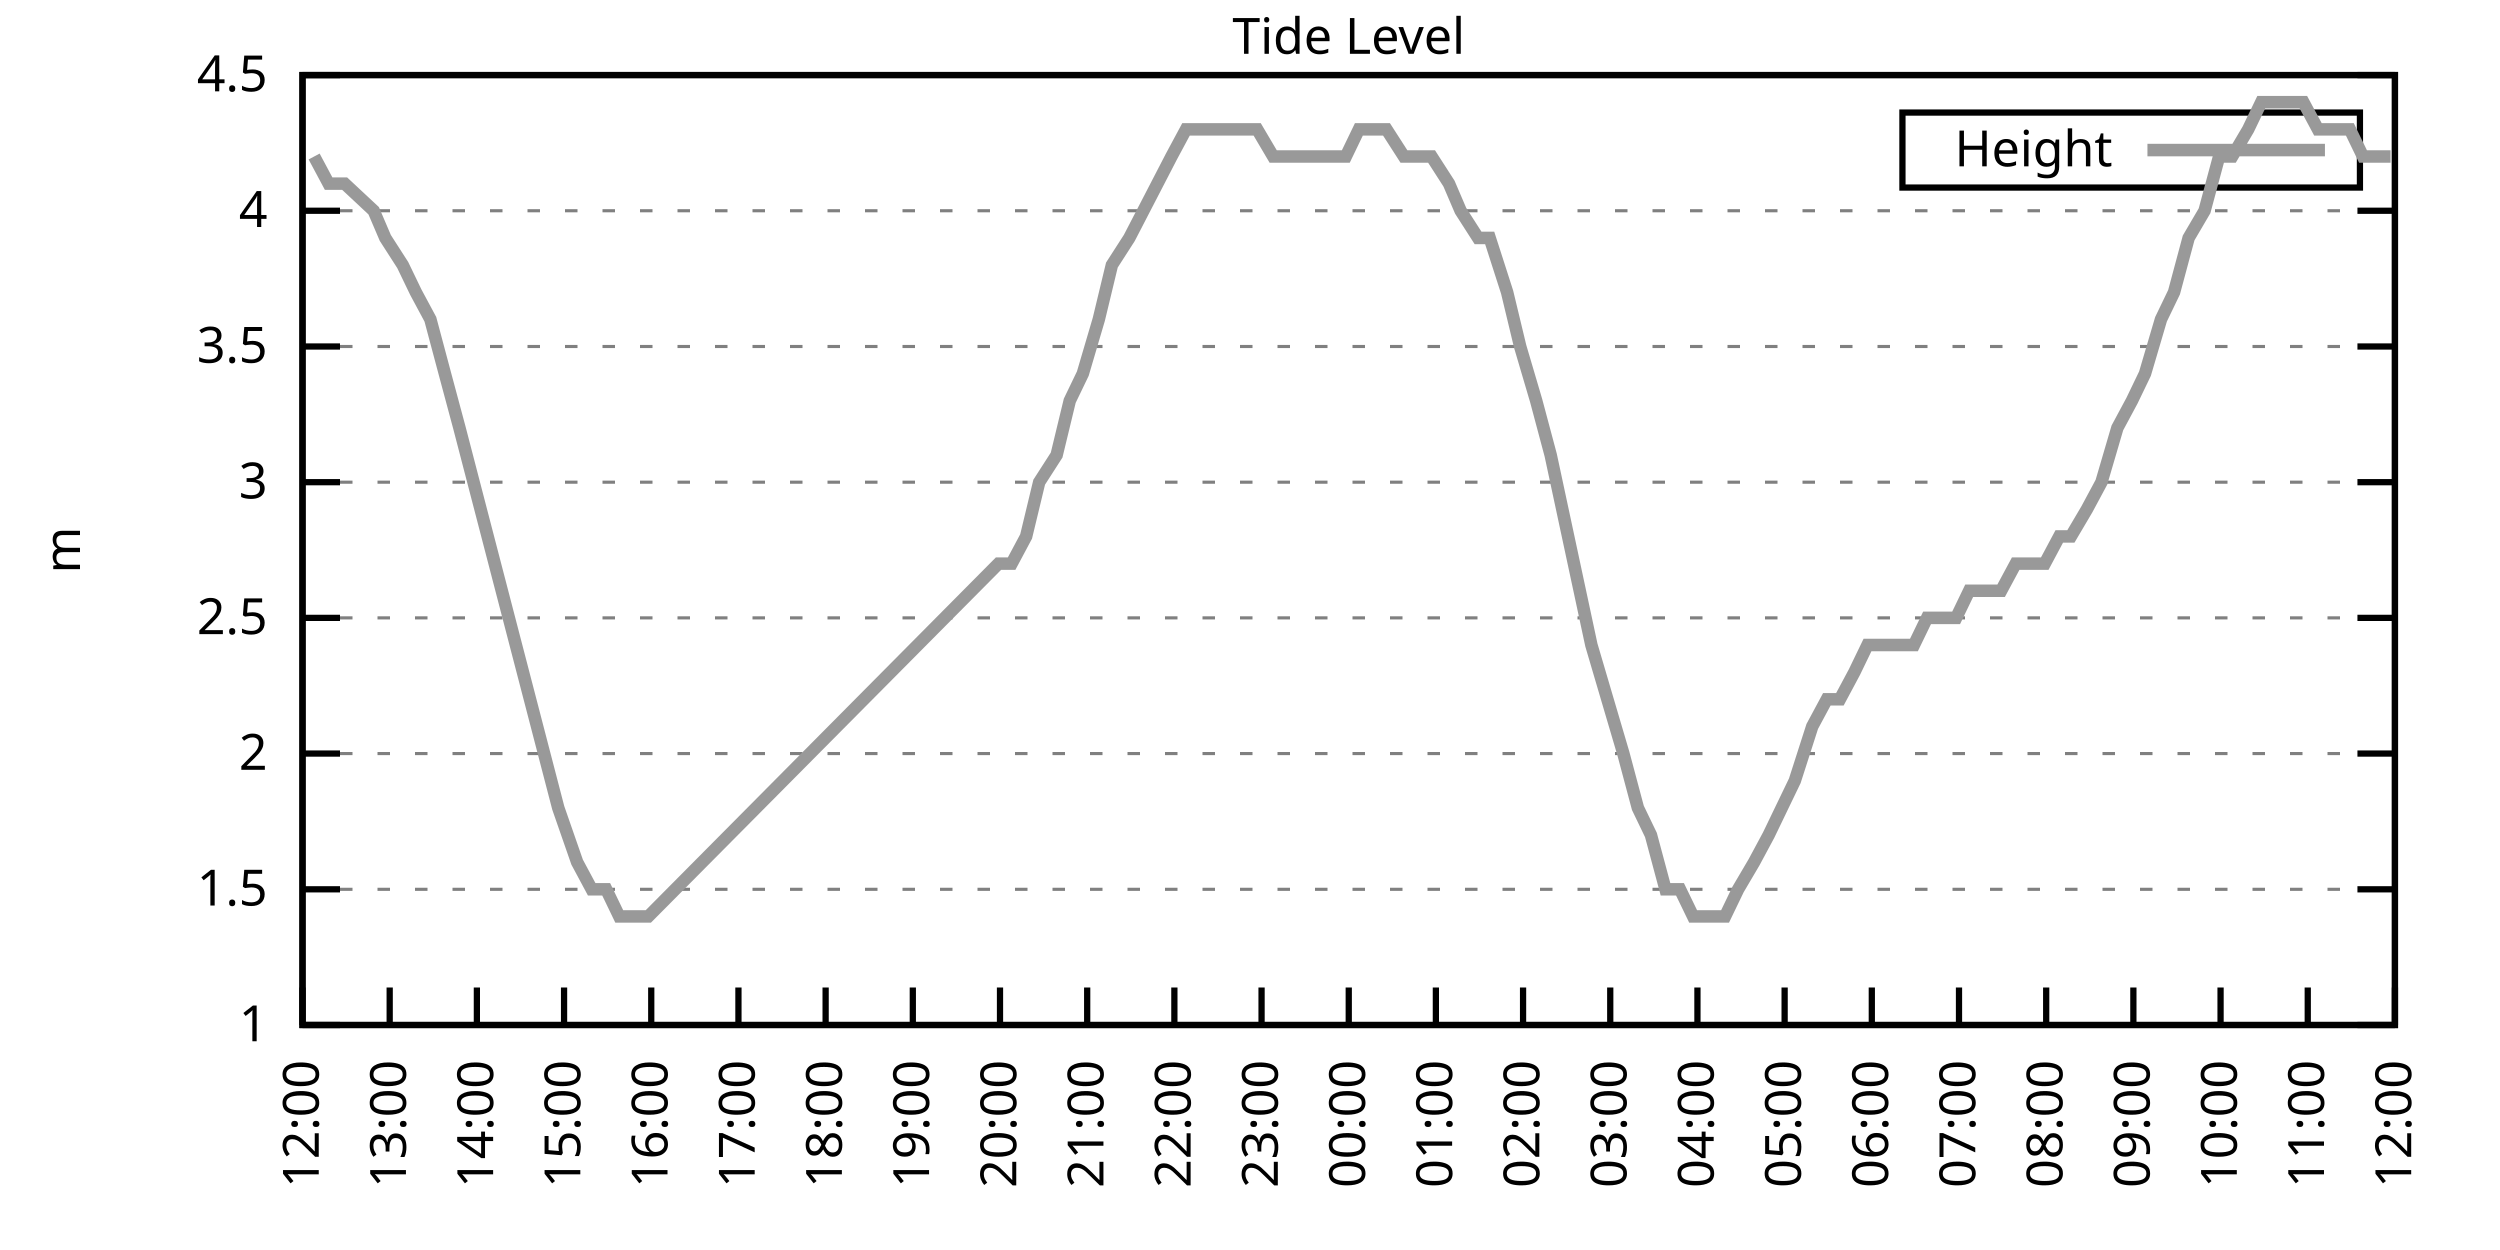
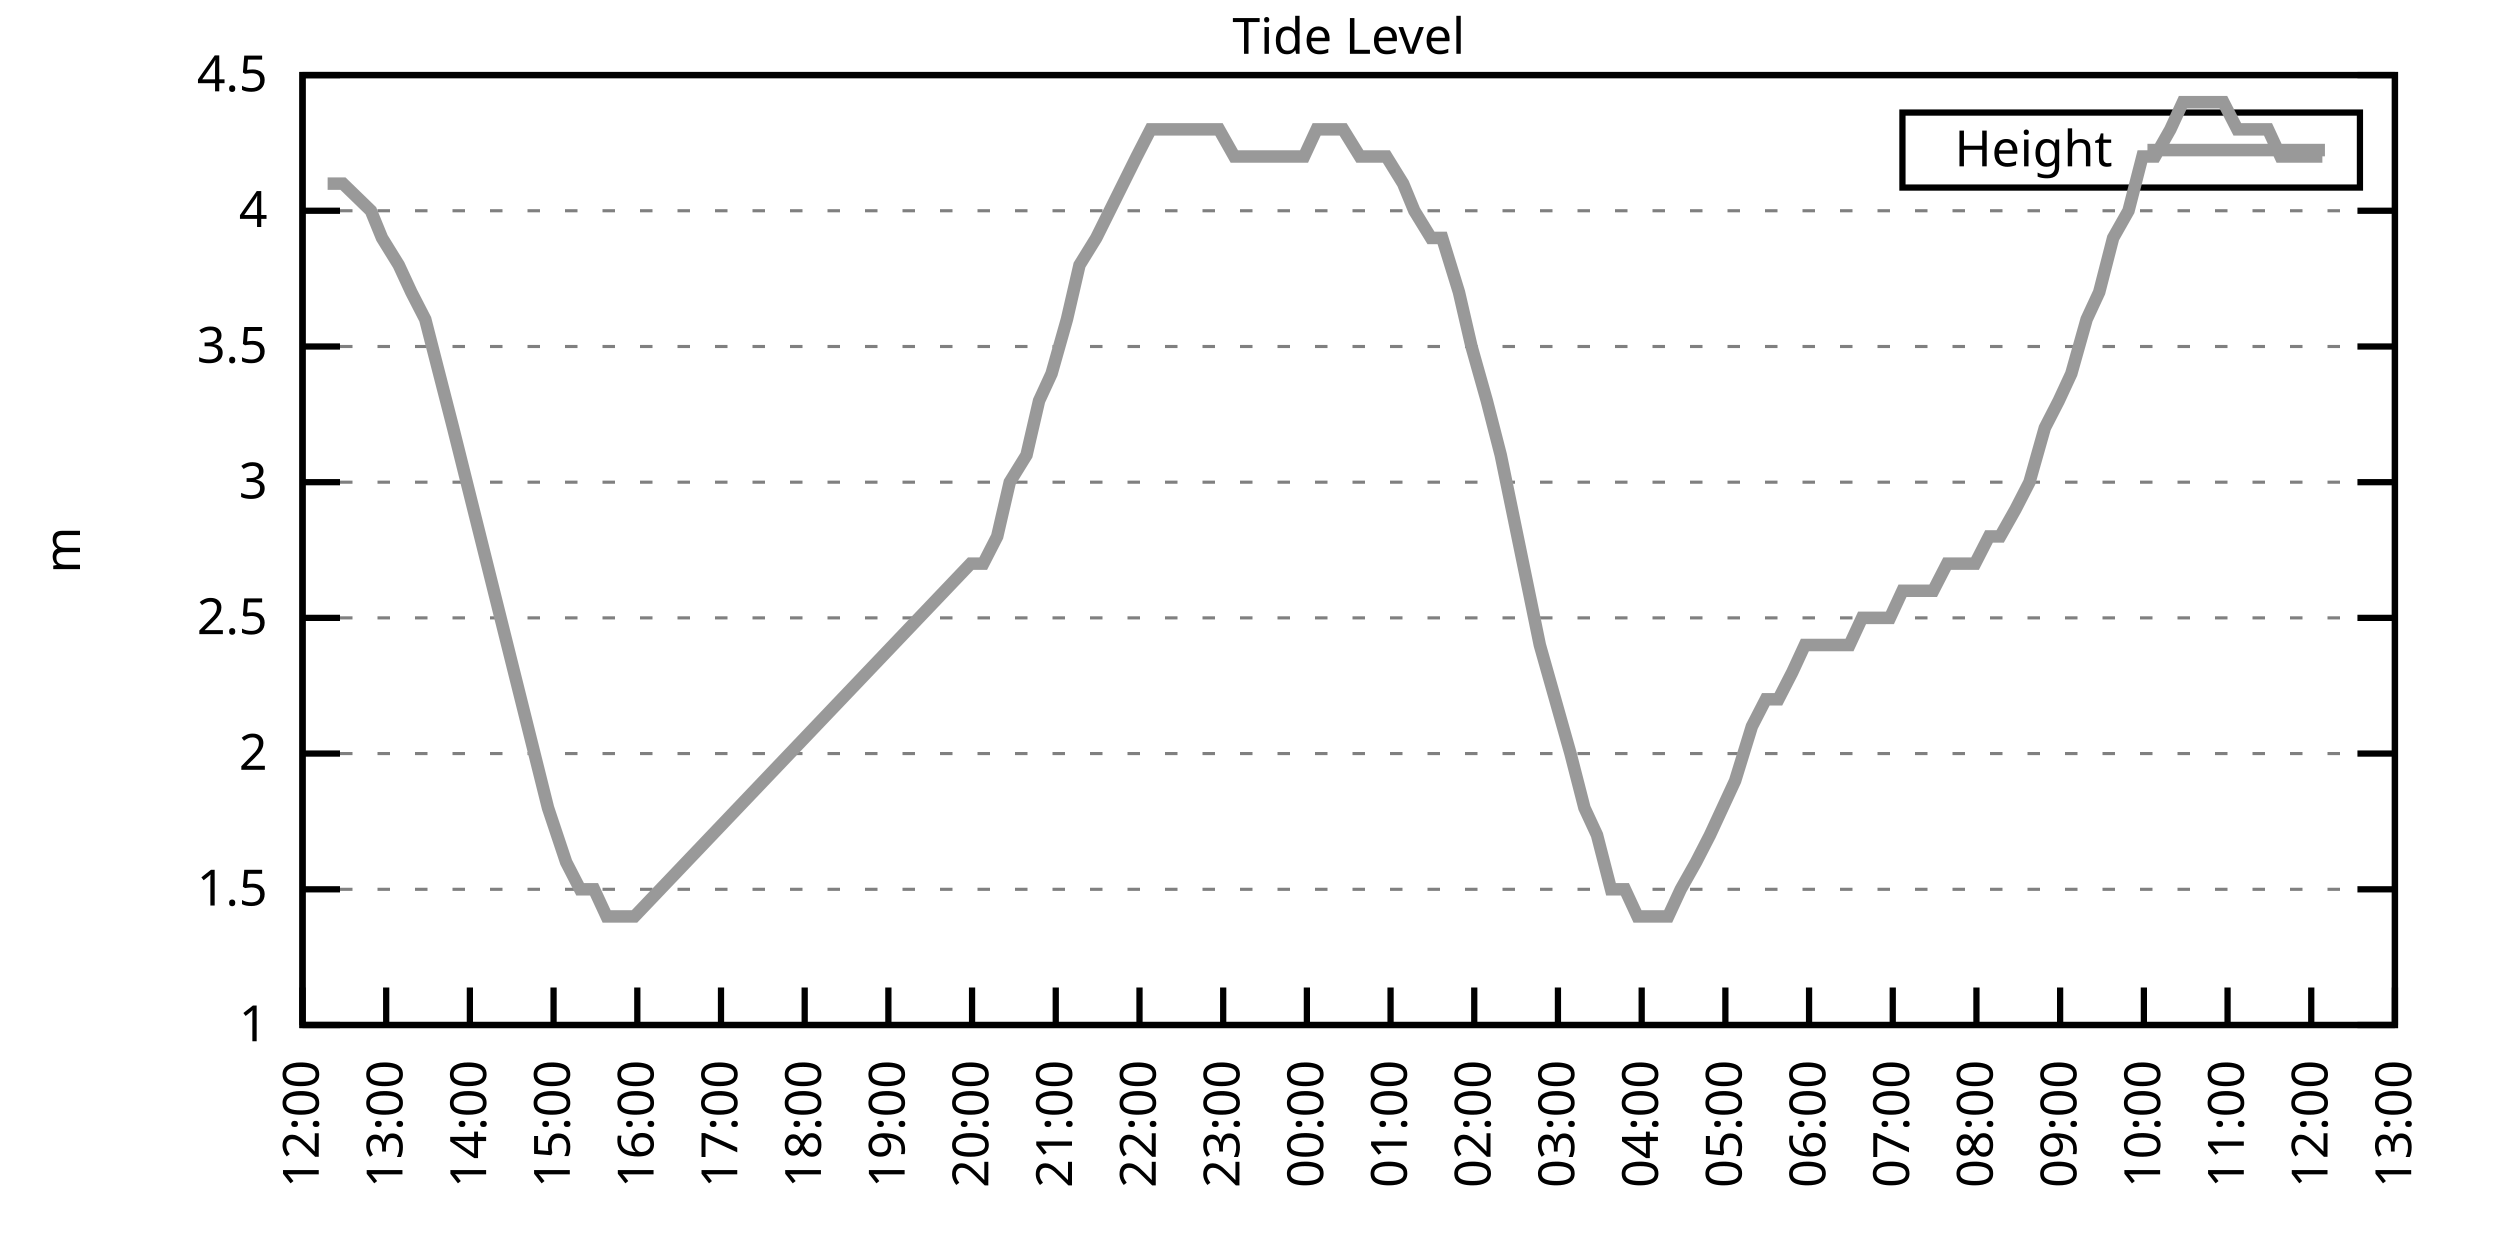
<svg xmlns="http://www.w3.org/2000/svg" xmlns:xlink="http://www.w3.org/1999/xlink" width="400" height="200" viewBox="0 0 400 200">
  <g id="gnuplot_canvas">
    <rect x="0" y="0" width="400" height="200" fill="none" />
    <defs>
      <circle id="gpDot" r="0.5" stroke-width="0.5" stroke="currentColor" />
      <path id="gpPt0" stroke-width="0.333" stroke="currentColor" d="M-1,0 h2 M0,-1 v2" />
      <path id="gpPt1" stroke-width="0.333" stroke="currentColor" d="M-1,-1 L1,1 M1,-1 L-1,1" />
      <path id="gpPt2" stroke-width="0.333" stroke="currentColor" d="M-1,0 L1,0 M0,-1 L0,1 M-1,-1 L1,1 M-1,1 L1,-1" />
      <rect id="gpPt3" stroke-width="0.333" stroke="currentColor" x="-1" y="-1" width="2" height="2" />
      <rect id="gpPt4" stroke-width="0.333" stroke="currentColor" fill="currentColor" x="-1" y="-1" width="2" height="2" />
      <circle id="gpPt5" stroke-width="0.333" stroke="currentColor" cx="0" cy="0" r="1" />
      <use xlink:href="#gpPt5" id="gpPt6" fill="currentColor" stroke="none" />
      <path id="gpPt7" stroke-width="0.333" stroke="currentColor" d="M0,-1.33 L-1.33,0.67 L1.33,0.67 z" />
      <use xlink:href="#gpPt7" id="gpPt8" fill="currentColor" stroke="none" />
      <use xlink:href="#gpPt7" id="gpPt9" stroke="currentColor" transform="rotate(180)" />
      <use xlink:href="#gpPt9" id="gpPt10" fill="currentColor" stroke="none" />
      <use xlink:href="#gpPt3" id="gpPt11" stroke="currentColor" transform="rotate(45)" />
      <use xlink:href="#gpPt11" id="gpPt12" fill="currentColor" stroke="none" />
      <path id="gpPt13" stroke-width="0.333" stroke="currentColor" d="M0,1.330 L1.265,0.411 L0.782,-1.067 L-0.782,-1.076 L-1.265,0.411 z" />
      <use xlink:href="#gpPt13" id="gpPt14" fill="currentColor" stroke="none" />
      <filter id="textbox" filterUnits="objectBoundingBox" x="0" y="0" height="1" width="1">
        <feFlood flood-color="white" flood-opacity="1" result="bgnd" />
        <feComposite in="SourceGraphic" in2="bgnd" operator="atop" />
      </filter>
      <filter id="greybox" filterUnits="objectBoundingBox" x="0" y="0" height="1" width="1">
        <feFlood flood-color="lightgrey" flood-opacity="1" result="grey" />
        <feComposite in="SourceGraphic" in2="grey" operator="atop" />
      </filter>
    </defs>
    <g fill="none" color="white" stroke="currentColor" stroke-width="1.00" stroke-linecap="butt" stroke-linejoin="miter">
</g>
    <g fill="none" color="black" stroke="currentColor" stroke-width="1.00" stroke-linecap="butt" stroke-linejoin="miter">
      <g stroke="none" shape-rendering="crispEdges">
        <polygon fill="rgb(255, 255, 255)" points="48.40,164.00 383.18,164.00 383.18,12.02 48.40,12.02 " />
      </g>
    </g>
    <g fill="none" color="black" stroke="currentColor" stroke-width="1.00" stroke-linecap="butt" stroke-linejoin="miter">
</g>
    <g fill="none" color="black" stroke="black" stroke-width="0.50" stroke-linecap="butt" stroke-linejoin="miter">
</g>
    <g fill="none" color="gray" stroke="currentColor" stroke-width="0.50" stroke-linecap="butt" stroke-linejoin="miter">
      <path stroke="gray" stroke-dasharray="2,4" class="gridline" d="M48.40,164.00 L383.19,164.00  " />
    </g>
    <g fill="none" color="gray" stroke="gray" stroke-width="1.00" stroke-linecap="butt" stroke-linejoin="miter">
</g>
    <g fill="none" color="black" stroke="currentColor" stroke-width="1.00" stroke-linecap="butt" stroke-linejoin="miter">
      <path stroke="black" d="M48.40,164.00 L54.40,164.00 M383.19,164.00 L377.19,164.00  " />
      <g transform="translate(42.80,166.60)" stroke="none" fill="black" font-family="Sans" font-size="8.00" text-anchor="end">
        <text>
          <tspan font-family="Sans"> 1</tspan>
        </text>
      </g>
    </g>
    <g fill="none" color="black" stroke="currentColor" stroke-width="1.00" stroke-linecap="butt" stroke-linejoin="miter">
</g>
    <g fill="none" color="black" stroke="black" stroke-width="0.50" stroke-linecap="butt" stroke-linejoin="miter">
</g>
    <g fill="none" color="gray" stroke="currentColor" stroke-width="0.50" stroke-linecap="butt" stroke-linejoin="miter">
      <path stroke="gray" stroke-dasharray="2,4" class="gridline" d="M48.40,142.29 L383.19,142.29  " />
    </g>
    <g fill="none" color="gray" stroke="gray" stroke-width="1.00" stroke-linecap="butt" stroke-linejoin="miter">
</g>
    <g fill="none" color="black" stroke="currentColor" stroke-width="1.00" stroke-linecap="butt" stroke-linejoin="miter">
      <path stroke="black" d="M48.40,142.29 L54.40,142.29 M383.19,142.29 L377.19,142.29  " />
      <g transform="translate(42.80,144.89)" stroke="none" fill="black" font-family="Sans" font-size="8.00" text-anchor="end">
        <text>
          <tspan font-family="Sans"> 1.5</tspan>
        </text>
      </g>
    </g>
    <g fill="none" color="black" stroke="currentColor" stroke-width="1.00" stroke-linecap="butt" stroke-linejoin="miter">
</g>
    <g fill="none" color="black" stroke="black" stroke-width="0.50" stroke-linecap="butt" stroke-linejoin="miter">
</g>
    <g fill="none" color="gray" stroke="currentColor" stroke-width="0.50" stroke-linecap="butt" stroke-linejoin="miter">
      <path stroke="gray" stroke-dasharray="2,4" class="gridline" d="M48.40,120.57 L383.19,120.57  " />
    </g>
    <g fill="none" color="gray" stroke="gray" stroke-width="1.00" stroke-linecap="butt" stroke-linejoin="miter">
</g>
    <g fill="none" color="black" stroke="currentColor" stroke-width="1.00" stroke-linecap="butt" stroke-linejoin="miter">
      <path stroke="black" d="M48.40,120.57 L54.40,120.57 M383.19,120.57 L377.19,120.57  " />
      <g transform="translate(42.80,123.17)" stroke="none" fill="black" font-family="Sans" font-size="8.00" text-anchor="end">
        <text>
          <tspan font-family="Sans"> 2</tspan>
        </text>
      </g>
    </g>
    <g fill="none" color="black" stroke="currentColor" stroke-width="1.00" stroke-linecap="butt" stroke-linejoin="miter">
</g>
    <g fill="none" color="black" stroke="black" stroke-width="0.50" stroke-linecap="butt" stroke-linejoin="miter">
</g>
    <g fill="none" color="gray" stroke="currentColor" stroke-width="0.50" stroke-linecap="butt" stroke-linejoin="miter">
      <path stroke="gray" stroke-dasharray="2,4" class="gridline" d="M48.40,98.86 L383.19,98.86  " />
    </g>
    <g fill="none" color="gray" stroke="gray" stroke-width="1.00" stroke-linecap="butt" stroke-linejoin="miter">
</g>
    <g fill="none" color="black" stroke="currentColor" stroke-width="1.00" stroke-linecap="butt" stroke-linejoin="miter">
      <path stroke="black" d="M48.40,98.86 L54.40,98.86 M383.19,98.86 L377.19,98.86  " />
      <g transform="translate(42.80,101.46)" stroke="none" fill="black" font-family="Sans" font-size="8.00" text-anchor="end">
        <text>
          <tspan font-family="Sans"> 2.5</tspan>
        </text>
      </g>
    </g>
    <g fill="none" color="black" stroke="currentColor" stroke-width="1.00" stroke-linecap="butt" stroke-linejoin="miter">
</g>
    <g fill="none" color="black" stroke="black" stroke-width="0.50" stroke-linecap="butt" stroke-linejoin="miter">
</g>
    <g fill="none" color="gray" stroke="currentColor" stroke-width="0.50" stroke-linecap="butt" stroke-linejoin="miter">
      <path stroke="gray" stroke-dasharray="2,4" class="gridline" d="M48.40,77.15 L383.19,77.15  " />
    </g>
    <g fill="none" color="gray" stroke="gray" stroke-width="1.00" stroke-linecap="butt" stroke-linejoin="miter">
</g>
    <g fill="none" color="black" stroke="currentColor" stroke-width="1.00" stroke-linecap="butt" stroke-linejoin="miter">
      <path stroke="black" d="M48.40,77.15 L54.40,77.15 M383.19,77.15 L377.19,77.15  " />
      <g transform="translate(42.80,79.75)" stroke="none" fill="black" font-family="Sans" font-size="8.00" text-anchor="end">
        <text>
          <tspan font-family="Sans"> 3</tspan>
        </text>
      </g>
    </g>
    <g fill="none" color="black" stroke="currentColor" stroke-width="1.00" stroke-linecap="butt" stroke-linejoin="miter">
</g>
    <g fill="none" color="black" stroke="black" stroke-width="0.50" stroke-linecap="butt" stroke-linejoin="miter">
</g>
    <g fill="none" color="gray" stroke="currentColor" stroke-width="0.50" stroke-linecap="butt" stroke-linejoin="miter">
      <path stroke="gray" stroke-dasharray="2,4" class="gridline" d="M48.40,55.44 L383.19,55.44  " />
    </g>
    <g fill="none" color="gray" stroke="gray" stroke-width="1.00" stroke-linecap="butt" stroke-linejoin="miter">
</g>
    <g fill="none" color="black" stroke="currentColor" stroke-width="1.00" stroke-linecap="butt" stroke-linejoin="miter">
      <path stroke="black" d="M48.40,55.44 L54.40,55.44 M383.19,55.44 L377.19,55.44  " />
      <g transform="translate(42.80,58.04)" stroke="none" fill="black" font-family="Sans" font-size="8.00" text-anchor="end">
        <text>
          <tspan font-family="Sans"> 3.5</tspan>
        </text>
      </g>
    </g>
    <g fill="none" color="black" stroke="currentColor" stroke-width="1.00" stroke-linecap="butt" stroke-linejoin="miter">
</g>
    <g fill="none" color="black" stroke="black" stroke-width="0.50" stroke-linecap="butt" stroke-linejoin="miter">
</g>
    <g fill="none" color="gray" stroke="currentColor" stroke-width="0.50" stroke-linecap="butt" stroke-linejoin="miter">
      <path stroke="gray" stroke-dasharray="2,4" class="gridline" d="M48.40,33.72 L383.19,33.72  " />
    </g>
    <g fill="none" color="gray" stroke="gray" stroke-width="1.00" stroke-linecap="butt" stroke-linejoin="miter">
</g>
    <g fill="none" color="black" stroke="currentColor" stroke-width="1.00" stroke-linecap="butt" stroke-linejoin="miter">
      <path stroke="black" d="M48.40,33.72 L54.40,33.72 M383.19,33.72 L377.19,33.72  " />
      <g transform="translate(42.80,36.32)" stroke="none" fill="black" font-family="Sans" font-size="8.00" text-anchor="end">
        <text>
          <tspan font-family="Sans"> 4</tspan>
        </text>
      </g>
    </g>
    <g fill="none" color="black" stroke="currentColor" stroke-width="1.00" stroke-linecap="butt" stroke-linejoin="miter">
</g>
    <g fill="none" color="black" stroke="black" stroke-width="0.50" stroke-linecap="butt" stroke-linejoin="miter">
</g>
    <g fill="none" color="gray" stroke="currentColor" stroke-width="0.50" stroke-linecap="butt" stroke-linejoin="miter">
      <path stroke="gray" stroke-dasharray="2,4" class="gridline" d="M48.40,12.01 L383.19,12.01  " />
    </g>
    <g fill="none" color="gray" stroke="gray" stroke-width="1.00" stroke-linecap="butt" stroke-linejoin="miter">
</g>
    <g fill="none" color="black" stroke="currentColor" stroke-width="1.00" stroke-linecap="butt" stroke-linejoin="miter">
      <path stroke="black" d="M48.40,12.01 L54.40,12.01 M383.19,12.01 L377.19,12.01  " />
      <g transform="translate(42.80,14.61)" stroke="none" fill="black" font-family="Sans" font-size="8.00" text-anchor="end">
        <text>
          <tspan font-family="Sans"> 4.5</tspan>
        </text>
      </g>
    </g>
    <g fill="none" color="black" stroke="currentColor" stroke-width="1.00" stroke-linecap="butt" stroke-linejoin="miter">
      <path stroke="black" d="M48.40,164.00 L48.40,158.00  " />
      <g transform="translate(51.00,169.60) rotate(270.00)" stroke="none" fill="black" font-family="Sans" font-size="8.00" text-anchor="end">
        <text>
          <tspan font-family="Sans">12:00</tspan>
        </text>
      </g>
    </g>
    <g fill="none" color="black" stroke="currentColor" stroke-width="1.00" stroke-linecap="butt" stroke-linejoin="miter">
-       <path stroke="black" d="M62.35,164.00 L62.35,158.00  " />
-       <g transform="translate(64.95,169.60) rotate(270.00)" stroke="none" fill="black" font-family="Sans" font-size="8.00" text-anchor="end">
+       <path stroke="black" d="M61.79,164.00 L61.79,158.00  " />
+       <g transform="translate(64.39,169.60) rotate(270.00)" stroke="none" fill="black" font-family="Sans" font-size="8.00" text-anchor="end">
        <text>
          <tspan font-family="Sans">13:00</tspan>
        </text>
      </g>
    </g>
    <g fill="none" color="black" stroke="currentColor" stroke-width="1.00" stroke-linecap="butt" stroke-linejoin="miter">
-       <path stroke="black" d="M76.30,164.00 L76.30,158.00  " />
-       <g transform="translate(78.90,169.60) rotate(270.00)" stroke="none" fill="black" font-family="Sans" font-size="8.00" text-anchor="end">
+       <path stroke="black" d="M75.18,164.00 L75.18,158.00  " />
+       <g transform="translate(77.78,169.60) rotate(270.00)" stroke="none" fill="black" font-family="Sans" font-size="8.00" text-anchor="end">
        <text>
          <tspan font-family="Sans">14:00</tspan>
        </text>
      </g>
    </g>
    <g fill="none" color="black" stroke="currentColor" stroke-width="1.00" stroke-linecap="butt" stroke-linejoin="miter">
-       <path stroke="black" d="M90.25,164.00 L90.25,158.00  " />
-       <g transform="translate(92.85,169.60) rotate(270.00)" stroke="none" fill="black" font-family="Sans" font-size="8.00" text-anchor="end">
+       <path stroke="black" d="M88.57,164.00 L88.57,158.00  " />
+       <g transform="translate(91.17,169.60) rotate(270.00)" stroke="none" fill="black" font-family="Sans" font-size="8.00" text-anchor="end">
        <text>
          <tspan font-family="Sans">15:00</tspan>
        </text>
      </g>
    </g>
    <g fill="none" color="black" stroke="currentColor" stroke-width="1.00" stroke-linecap="butt" stroke-linejoin="miter">
-       <path stroke="black" d="M104.20,164.00 L104.20,158.00  " />
-       <g transform="translate(106.80,169.60) rotate(270.00)" stroke="none" fill="black" font-family="Sans" font-size="8.00" text-anchor="end">
+       <path stroke="black" d="M101.97,164.00 L101.97,158.00  " />
+       <g transform="translate(104.57,169.60) rotate(270.00)" stroke="none" fill="black" font-family="Sans" font-size="8.00" text-anchor="end">
        <text>
          <tspan font-family="Sans">16:00</tspan>
        </text>
      </g>
    </g>
    <g fill="none" color="black" stroke="currentColor" stroke-width="1.00" stroke-linecap="butt" stroke-linejoin="miter">
-       <path stroke="black" d="M118.15,164.00 L118.15,158.00  " />
-       <g transform="translate(120.75,169.60) rotate(270.00)" stroke="none" fill="black" font-family="Sans" font-size="8.00" text-anchor="end">
+       <path stroke="black" d="M115.36,164.00 L115.36,158.00  " />
+       <g transform="translate(117.96,169.60) rotate(270.00)" stroke="none" fill="black" font-family="Sans" font-size="8.00" text-anchor="end">
        <text>
          <tspan font-family="Sans">17:00</tspan>
        </text>
      </g>
    </g>
    <g fill="none" color="black" stroke="currentColor" stroke-width="1.00" stroke-linecap="butt" stroke-linejoin="miter">
-       <path stroke="black" d="M132.10,164.00 L132.10,158.00  " />
-       <g transform="translate(134.70,169.60) rotate(270.00)" stroke="none" fill="black" font-family="Sans" font-size="8.00" text-anchor="end">
+       <path stroke="black" d="M128.75,164.00 L128.75,158.00  " />
+       <g transform="translate(131.35,169.60) rotate(270.00)" stroke="none" fill="black" font-family="Sans" font-size="8.00" text-anchor="end">
        <text>
          <tspan font-family="Sans">18:00</tspan>
        </text>
      </g>
    </g>
    <g fill="none" color="black" stroke="currentColor" stroke-width="1.00" stroke-linecap="butt" stroke-linejoin="miter">
-       <path stroke="black" d="M146.05,164.00 L146.05,158.00  " />
-       <g transform="translate(148.65,169.60) rotate(270.00)" stroke="none" fill="black" font-family="Sans" font-size="8.00" text-anchor="end">
+       <path stroke="black" d="M142.14,164.00 L142.14,158.00  " />
+       <g transform="translate(144.74,169.60) rotate(270.00)" stroke="none" fill="black" font-family="Sans" font-size="8.00" text-anchor="end">
        <text>
          <tspan font-family="Sans">19:00</tspan>
        </text>
      </g>
    </g>
    <g fill="none" color="black" stroke="currentColor" stroke-width="1.00" stroke-linecap="butt" stroke-linejoin="miter">
-       <path stroke="black" d="M160.00,164.00 L160.00,158.00  " />
-       <g transform="translate(162.60,169.60) rotate(270.00)" stroke="none" fill="black" font-family="Sans" font-size="8.00" text-anchor="end">
+       <path stroke="black" d="M155.53,164.00 L155.53,158.00  " />
+       <g transform="translate(158.13,169.60) rotate(270.00)" stroke="none" fill="black" font-family="Sans" font-size="8.00" text-anchor="end">
        <text>
          <tspan font-family="Sans">20:00</tspan>
        </text>
      </g>
    </g>
    <g fill="none" color="black" stroke="currentColor" stroke-width="1.00" stroke-linecap="butt" stroke-linejoin="miter">
-       <path stroke="black" d="M173.95,164.00 L173.95,158.00  " />
-       <g transform="translate(176.55,169.60) rotate(270.00)" stroke="none" fill="black" font-family="Sans" font-size="8.00" text-anchor="end">
+       <path stroke="black" d="M168.92,164.00 L168.92,158.00  " />
+       <g transform="translate(171.52,169.60) rotate(270.00)" stroke="none" fill="black" font-family="Sans" font-size="8.00" text-anchor="end">
        <text>
          <tspan font-family="Sans">21:00</tspan>
        </text>
      </g>
    </g>
    <g fill="none" color="black" stroke="currentColor" stroke-width="1.00" stroke-linecap="butt" stroke-linejoin="miter">
-       <path stroke="black" d="M187.90,164.00 L187.90,158.00  " />
-       <g transform="translate(190.50,169.60) rotate(270.00)" stroke="none" fill="black" font-family="Sans" font-size="8.00" text-anchor="end">
+       <path stroke="black" d="M182.32,164.00 L182.32,158.00  " />
+       <g transform="translate(184.92,169.60) rotate(270.00)" stroke="none" fill="black" font-family="Sans" font-size="8.00" text-anchor="end">
        <text>
          <tspan font-family="Sans">22:00</tspan>
        </text>
      </g>
    </g>
    <g fill="none" color="black" stroke="currentColor" stroke-width="1.00" stroke-linecap="butt" stroke-linejoin="miter">
-       <path stroke="black" d="M201.85,164.00 L201.85,158.00  " />
-       <g transform="translate(204.45,169.60) rotate(270.00)" stroke="none" fill="black" font-family="Sans" font-size="8.00" text-anchor="end">
+       <path stroke="black" d="M195.71,164.00 L195.71,158.00  " />
+       <g transform="translate(198.31,169.60) rotate(270.00)" stroke="none" fill="black" font-family="Sans" font-size="8.00" text-anchor="end">
        <text>
          <tspan font-family="Sans">23:00</tspan>
        </text>
      </g>
    </g>
    <g fill="none" color="black" stroke="currentColor" stroke-width="1.00" stroke-linecap="butt" stroke-linejoin="miter">
-       <path stroke="black" d="M215.80,164.00 L215.80,158.00  " />
-       <g transform="translate(218.40,169.60) rotate(270.00)" stroke="none" fill="black" font-family="Sans" font-size="8.00" text-anchor="end">
+       <path stroke="black" d="M209.10,164.00 L209.10,158.00  " />
+       <g transform="translate(211.70,169.60) rotate(270.00)" stroke="none" fill="black" font-family="Sans" font-size="8.00" text-anchor="end">
        <text>
          <tspan font-family="Sans">00:00</tspan>
        </text>
      </g>
    </g>
    <g fill="none" color="black" stroke="currentColor" stroke-width="1.00" stroke-linecap="butt" stroke-linejoin="miter">
-       <path stroke="black" d="M229.74,164.00 L229.74,158.00  " />
-       <g transform="translate(232.34,169.60) rotate(270.00)" stroke="none" fill="black" font-family="Sans" font-size="8.00" text-anchor="end">
+       <path stroke="black" d="M222.49,164.00 L222.49,158.00  " />
+       <g transform="translate(225.09,169.60) rotate(270.00)" stroke="none" fill="black" font-family="Sans" font-size="8.00" text-anchor="end">
        <text>
          <tspan font-family="Sans">01:00</tspan>
        </text>
      </g>
    </g>
    <g fill="none" color="black" stroke="currentColor" stroke-width="1.00" stroke-linecap="butt" stroke-linejoin="miter">
-       <path stroke="black" d="M243.69,164.00 L243.69,158.00  " />
-       <g transform="translate(246.29,169.60) rotate(270.00)" stroke="none" fill="black" font-family="Sans" font-size="8.00" text-anchor="end">
+       <path stroke="black" d="M235.88,164.00 L235.88,158.00  " />
+       <g transform="translate(238.48,169.60) rotate(270.00)" stroke="none" fill="black" font-family="Sans" font-size="8.00" text-anchor="end">
        <text>
          <tspan font-family="Sans">02:00</tspan>
        </text>
      </g>
    </g>
    <g fill="none" color="black" stroke="currentColor" stroke-width="1.00" stroke-linecap="butt" stroke-linejoin="miter">
-       <path stroke="black" d="M257.64,164.00 L257.64,158.00  " />
-       <g transform="translate(260.24,169.60) rotate(270.00)" stroke="none" fill="black" font-family="Sans" font-size="8.00" text-anchor="end">
+       <path stroke="black" d="M249.27,164.00 L249.27,158.00  " />
+       <g transform="translate(251.87,169.60) rotate(270.00)" stroke="none" fill="black" font-family="Sans" font-size="8.00" text-anchor="end">
        <text>
          <tspan font-family="Sans">03:00</tspan>
        </text>
      </g>
    </g>
    <g fill="none" color="black" stroke="currentColor" stroke-width="1.00" stroke-linecap="butt" stroke-linejoin="miter">
-       <path stroke="black" d="M271.59,164.00 L271.59,158.00  " />
-       <g transform="translate(274.19,169.60) rotate(270.00)" stroke="none" fill="black" font-family="Sans" font-size="8.00" text-anchor="end">
+       <path stroke="black" d="M262.67,164.00 L262.67,158.00  " />
+       <g transform="translate(265.27,169.60) rotate(270.00)" stroke="none" fill="black" font-family="Sans" font-size="8.00" text-anchor="end">
        <text>
          <tspan font-family="Sans">04:00</tspan>
        </text>
      </g>
    </g>
    <g fill="none" color="black" stroke="currentColor" stroke-width="1.00" stroke-linecap="butt" stroke-linejoin="miter">
-       <path stroke="black" d="M285.54,164.00 L285.54,158.00  " />
-       <g transform="translate(288.14,169.60) rotate(270.00)" stroke="none" fill="black" font-family="Sans" font-size="8.00" text-anchor="end">
+       <path stroke="black" d="M276.06,164.00 L276.06,158.00  " />
+       <g transform="translate(278.66,169.60) rotate(270.00)" stroke="none" fill="black" font-family="Sans" font-size="8.00" text-anchor="end">
        <text>
          <tspan font-family="Sans">05:00</tspan>
        </text>
      </g>
    </g>
    <g fill="none" color="black" stroke="currentColor" stroke-width="1.00" stroke-linecap="butt" stroke-linejoin="miter">
-       <path stroke="black" d="M299.49,164.00 L299.49,158.00  " />
-       <g transform="translate(302.09,169.60) rotate(270.00)" stroke="none" fill="black" font-family="Sans" font-size="8.00" text-anchor="end">
+       <path stroke="black" d="M289.45,164.00 L289.45,158.00  " />
+       <g transform="translate(292.05,169.60) rotate(270.00)" stroke="none" fill="black" font-family="Sans" font-size="8.00" text-anchor="end">
        <text>
          <tspan font-family="Sans">06:00</tspan>
        </text>
      </g>
    </g>
    <g fill="none" color="black" stroke="currentColor" stroke-width="1.00" stroke-linecap="butt" stroke-linejoin="miter">
-       <path stroke="black" d="M313.44,164.00 L313.44,158.00  " />
-       <g transform="translate(316.04,169.60) rotate(270.00)" stroke="none" fill="black" font-family="Sans" font-size="8.00" text-anchor="end">
+       <path stroke="black" d="M302.84,164.00 L302.84,158.00  " />
+       <g transform="translate(305.44,169.60) rotate(270.00)" stroke="none" fill="black" font-family="Sans" font-size="8.00" text-anchor="end">
        <text>
          <tspan font-family="Sans">07:00</tspan>
        </text>
      </g>
    </g>
    <g fill="none" color="black" stroke="currentColor" stroke-width="1.00" stroke-linecap="butt" stroke-linejoin="miter">
-       <path stroke="black" d="M327.39,164.00 L327.39,158.00  " />
-       <g transform="translate(329.99,169.60) rotate(270.00)" stroke="none" fill="black" font-family="Sans" font-size="8.00" text-anchor="end">
+       <path stroke="black" d="M316.23,164.00 L316.23,158.00  " />
+       <g transform="translate(318.83,169.60) rotate(270.00)" stroke="none" fill="black" font-family="Sans" font-size="8.00" text-anchor="end">
        <text>
          <tspan font-family="Sans">08:00</tspan>
        </text>
      </g>
    </g>
    <g fill="none" color="black" stroke="currentColor" stroke-width="1.00" stroke-linecap="butt" stroke-linejoin="miter">
-       <path stroke="black" d="M341.34,164.00 L341.34,158.00  " />
-       <g transform="translate(343.94,169.60) rotate(270.00)" stroke="none" fill="black" font-family="Sans" font-size="8.00" text-anchor="end">
+       <path stroke="black" d="M329.62,164.00 L329.62,158.00  " />
+       <g transform="translate(332.22,169.60) rotate(270.00)" stroke="none" fill="black" font-family="Sans" font-size="8.00" text-anchor="end">
        <text>
          <tspan font-family="Sans">09:00</tspan>
        </text>
      </g>
    </g>
    <g fill="none" color="black" stroke="currentColor" stroke-width="1.00" stroke-linecap="butt" stroke-linejoin="miter">
-       <path stroke="black" d="M355.29,164.00 L355.29,158.00  " />
-       <g transform="translate(357.89,169.60) rotate(270.00)" stroke="none" fill="black" font-family="Sans" font-size="8.00" text-anchor="end">
+       <path stroke="black" d="M343.02,164.00 L343.02,158.00  " />
+       <g transform="translate(345.62,169.60) rotate(270.00)" stroke="none" fill="black" font-family="Sans" font-size="8.00" text-anchor="end">
        <text>
          <tspan font-family="Sans">10:00</tspan>
        </text>
      </g>
    </g>
    <g fill="none" color="black" stroke="currentColor" stroke-width="1.00" stroke-linecap="butt" stroke-linejoin="miter">
-       <path stroke="black" d="M369.24,164.00 L369.24,158.00  " />
-       <g transform="translate(371.84,169.60) rotate(270.00)" stroke="none" fill="black" font-family="Sans" font-size="8.00" text-anchor="end">
+       <path stroke="black" d="M356.41,164.00 L356.41,158.00  " />
+       <g transform="translate(359.01,169.60) rotate(270.00)" stroke="none" fill="black" font-family="Sans" font-size="8.00" text-anchor="end">
        <text>
          <tspan font-family="Sans">11:00</tspan>
+         </text>
+       </g>
+     </g>
+     <g fill="none" color="black" stroke="currentColor" stroke-width="1.00" stroke-linecap="butt" stroke-linejoin="miter">
+       <path stroke="black" d="M369.80,164.00 L369.80,158.00  " />
+       <g transform="translate(372.40,169.60) rotate(270.00)" stroke="none" fill="black" font-family="Sans" font-size="8.00" text-anchor="end">
+         <text>
+           <tspan font-family="Sans">12:00</tspan>
        </text>
      </g>
    </g>
    <g fill="none" color="black" stroke="currentColor" stroke-width="1.00" stroke-linecap="butt" stroke-linejoin="miter">
      <path stroke="black" d="M383.19,164.00 L383.19,158.00  " />
      <g transform="translate(385.79,169.60) rotate(270.00)" stroke="none" fill="black" font-family="Sans" font-size="8.00" text-anchor="end">
        <text>
-           <tspan font-family="Sans">12:00</tspan>
+           <tspan font-family="Sans">13:00</tspan>
        </text>
      </g>
    </g>
    <g fill="none" color="black" stroke="currentColor" stroke-width="1.00" stroke-linecap="butt" stroke-linejoin="miter">
</g>
    <g fill="none" color="black" stroke="currentColor" stroke-width="1.00" stroke-linecap="butt" stroke-linejoin="miter">
      <path stroke="black" d="M48.40,12.01 L48.40,164.00 L383.19,164.00 L383.19,12.01 L48.40,12.01 Z  " />
    </g>
    <g fill="none" color="black" stroke="currentColor" stroke-width="1.00" stroke-linecap="butt" stroke-linejoin="miter">
</g>
    <g fill="none" color="black" stroke="currentColor" stroke-width="1.00" stroke-linecap="butt" stroke-linejoin="miter">
      <path stroke="black" d="M304.39,30.01 L304.39,18.01 L377.59,18.01 L377.59,30.01 L304.39,30.01 Z  " />
    </g>
    <g id="Tide_level_plot_1">
      <g fill="none" color="white" stroke="black" stroke-width="2.00" stroke-linecap="butt" stroke-linejoin="miter">
</g>
      <g fill="none" color="black" stroke="currentColor" stroke-width="2.00" stroke-linecap="butt" stroke-linejoin="miter">
        <g transform="translate(337.99,26.61)" stroke="none" fill="black" font-family="Sans" font-size="8.00" text-anchor="end">
          <text>
            <tspan font-family="Sans">Height</tspan>
          </text>
        </g>
      </g>
      <g fill="none" color="black" stroke="currentColor" stroke-width="2.00" stroke-linecap="butt" stroke-linejoin="miter">
-         <path stroke="rgb(153, 153, 153)" d="M343.59,24.01 L371.99,24.01 M50.26,25.04 L52.58,29.38 L55.14,29.38 L59.79,33.72 L61.65,38.07 L64.44,42.41   L66.53,46.75 L68.86,51.09 L71.18,59.78 L73.51,68.46 L89.32,129.26 L92.34,137.94 L94.67,142.29 L96.99,142.29   L99.08,146.63 L101.41,146.63 L103.73,146.63 L159.76,90.18 L161.86,90.18 L164.18,85.83 L166.27,77.15 L169.06,72.81   L171.16,64.12 L173.25,59.78 L175.81,51.09 L177.90,42.41 L180.69,38.07 L187.43,25.04 L189.76,20.70 L192.08,20.70   L194.41,20.70 L196.96,20.70 L199.29,20.70 L201.15,20.70 L203.71,25.04 L206.26,25.04 L208.59,25.04 L210.91,25.04   L213.01,25.04 L215.33,25.04 L217.42,20.70 L219.75,20.70 L221.84,20.70 L224.63,25.04 L227.19,25.04 L229.05,25.04   L231.84,29.38 L233.70,33.72 L236.49,38.07 L238.35,38.07 L241.14,46.75 L243.23,55.44 L245.79,64.12 L248.11,72.81   L249.97,81.49 L252.76,94.52 L254.62,103.20 L257.18,111.89 L259.74,120.57 L262.06,129.26 L264.15,133.60 L266.48,142.29   L268.80,142.29 L270.90,146.63 L273.69,146.63 L276.01,146.63 L278.10,142.29 L280.66,137.94 L282.99,133.60 L285.08,129.26   L287.17,124.92 L289.96,116.23 L292.29,111.89 L294.38,111.89 L296.70,107.55 L298.80,103.20 L301.35,103.20 L303.91,103.20   L306.23,103.20 L308.33,98.86 L310.65,98.86 L312.98,98.86 L315.07,94.52 L317.86,94.52 L320.18,94.52 L322.51,90.18   L324.60,90.18 L327.16,90.18 L329.48,85.83 L331.34,85.83 L333.90,81.49 L336.23,77.15 L338.78,68.46 L341.11,64.12   L343.20,59.78 L345.76,51.09 L347.85,46.75 L350.18,38.07 L352.73,33.72 L355.06,25.04 L357.15,25.04 L359.71,20.70   L361.80,16.35 L364.36,16.35 L366.68,16.35 L368.54,16.35 L370.87,20.70 L373.66,20.70 L375.98,20.70 L378.08,25.04   L380.17,25.04 L382.49,25.04  " />
+         <path stroke="rgb(153, 153, 153)" d="M343.59,24.01 L371.99,24.01 M52.42,29.38 L54.87,29.38 L59.34,33.72 L61.12,38.07 L63.80,42.41 L65.81,46.75   L68.04,51.09 L70.27,59.78 L72.50,68.46 L87.68,129.26 L90.58,137.94 L92.82,142.29 L95.05,142.29 L97.06,146.63   L99.29,146.63 L101.52,146.63 L155.31,90.18 L157.32,90.18 L159.55,85.83 L161.56,77.15 L164.24,72.81 L166.25,64.12   L168.25,59.78 L170.71,51.09 L172.72,42.41 L175.40,38.07 L181.87,25.04 L184.10,20.70 L186.33,20.70 L188.57,20.70   L191.02,20.70 L193.25,20.70 L195.04,20.70 L197.49,25.04 L199.95,25.04 L202.18,25.04 L204.41,25.04 L206.42,25.04   L208.65,25.04 L210.66,20.70 L212.89,20.70 L214.90,20.70 L217.58,25.04 L220.04,25.04 L221.82,25.04 L224.50,29.38   L226.29,33.72 L228.96,38.07 L230.75,38.07 L233.43,46.75 L235.44,55.44 L237.89,64.12 L240.12,72.81 L241.91,81.49   L244.59,94.52 L246.37,103.20 L248.83,111.89 L251.28,120.57 L253.51,129.26 L255.52,133.60 L257.76,142.29 L259.99,142.29   L262.00,146.63 L264.67,146.63 L266.91,146.63 L268.92,142.29 L271.37,137.94 L273.60,133.60 L275.61,129.26 L277.62,124.92   L280.30,116.23 L282.53,111.89 L284.54,111.89 L286.77,107.55 L288.78,103.20 L291.23,103.20 L293.69,103.20 L295.92,103.20   L297.93,98.86 L300.16,98.86 L302.39,98.86 L304.40,94.52 L307.08,94.52 L309.31,94.52 L311.54,90.18 L313.55,90.18   L316.01,90.18 L318.24,85.83 L320.03,85.83 L322.48,81.49 L324.71,77.15 L327.17,68.46 L329.40,64.12 L331.41,59.78   L333.86,51.09 L335.87,46.75 L338.10,38.07 L340.56,33.72 L342.79,25.04 L344.80,25.04 L347.26,20.70 L349.26,16.35   L351.72,16.35 L353.95,16.35 L355.74,16.35 L357.97,20.70 L360.65,20.70 L362.88,20.70 L364.89,25.04 L366.90,25.04   L369.13,25.04 L371.58,25.04  " />
      </g>
    </g>
    <g fill="none" color="black" stroke="currentColor" stroke-width="2.00" stroke-linecap="butt" stroke-linejoin="miter">
</g>
    <g fill="none" color="black" stroke="black" stroke-width="1.00" stroke-linecap="butt" stroke-linejoin="miter">
</g>
    <g fill="none" color="black" stroke="currentColor" stroke-width="1.00" stroke-linecap="butt" stroke-linejoin="miter">
      <path stroke="black" d="M48.40,12.01 L48.40,164.00 L383.19,164.00 L383.19,12.01 L48.40,12.01 Z  " />
      <g transform="translate(12.80,88.01) rotate(270.00)" stroke="none" fill="black" font-family="Sans" font-size="8.00" text-anchor="middle">
        <text>
          <tspan font-family="Sans">m</tspan>
        </text>
      </g>
    </g>
    <g fill="none" color="black" stroke="currentColor" stroke-width="1.00" stroke-linecap="butt" stroke-linejoin="miter">
</g>
    <g fill="none" color="black" stroke="currentColor" stroke-width="1.00" stroke-linecap="butt" stroke-linejoin="miter">
      <g transform="translate(215.79,8.61)" stroke="none" fill="black" font-family="Sans" font-size="8.00" text-anchor="middle">
        <text>
          <tspan font-family="Sans">Tide Level</tspan>
        </text>
      </g>
    </g>
    <g fill="none" color="black" stroke="currentColor" stroke-width="1.00" stroke-linecap="butt" stroke-linejoin="miter">
</g>
  </g>
</svg>
